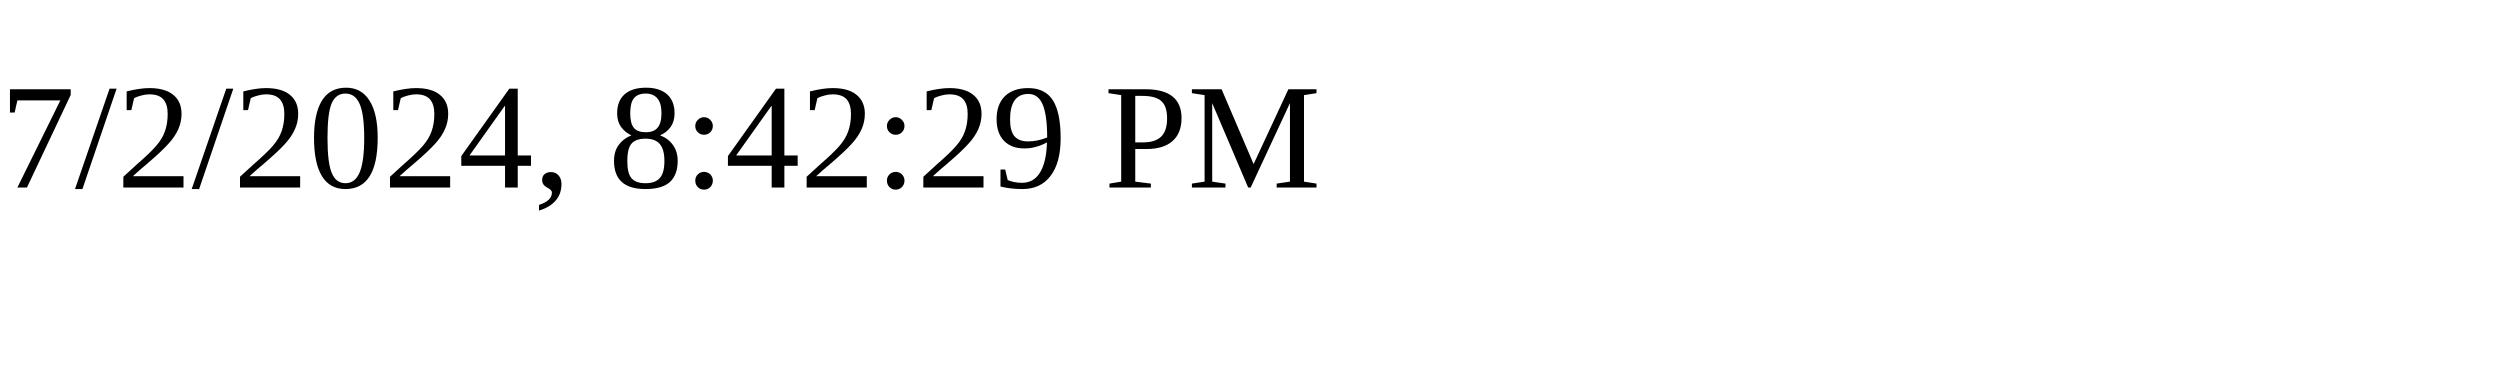
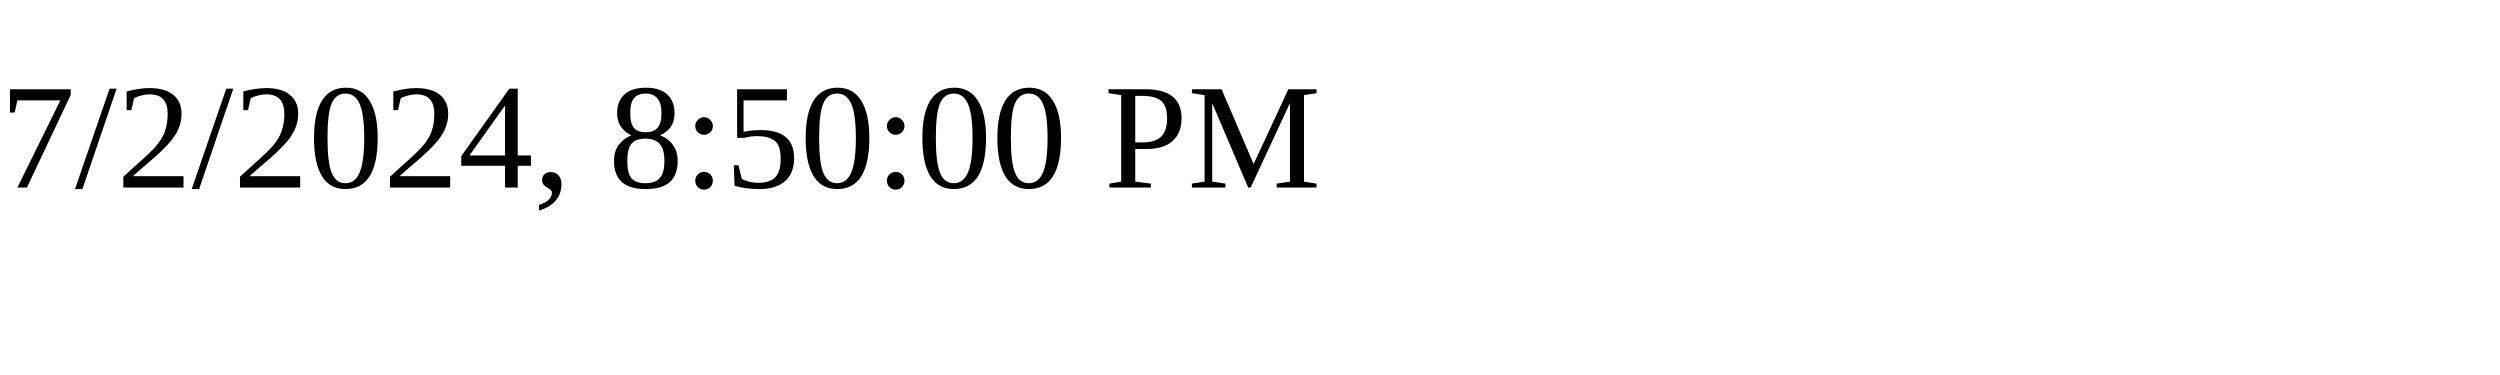
<svg xmlns="http://www.w3.org/2000/svg" height="30" width="200">
-   <text x="0" y="15">7/2/2024, 8:42:29 PM</text>
+   <text x="0" y="15">7/2/2024, 8:50:00 PM</text>
</svg>
